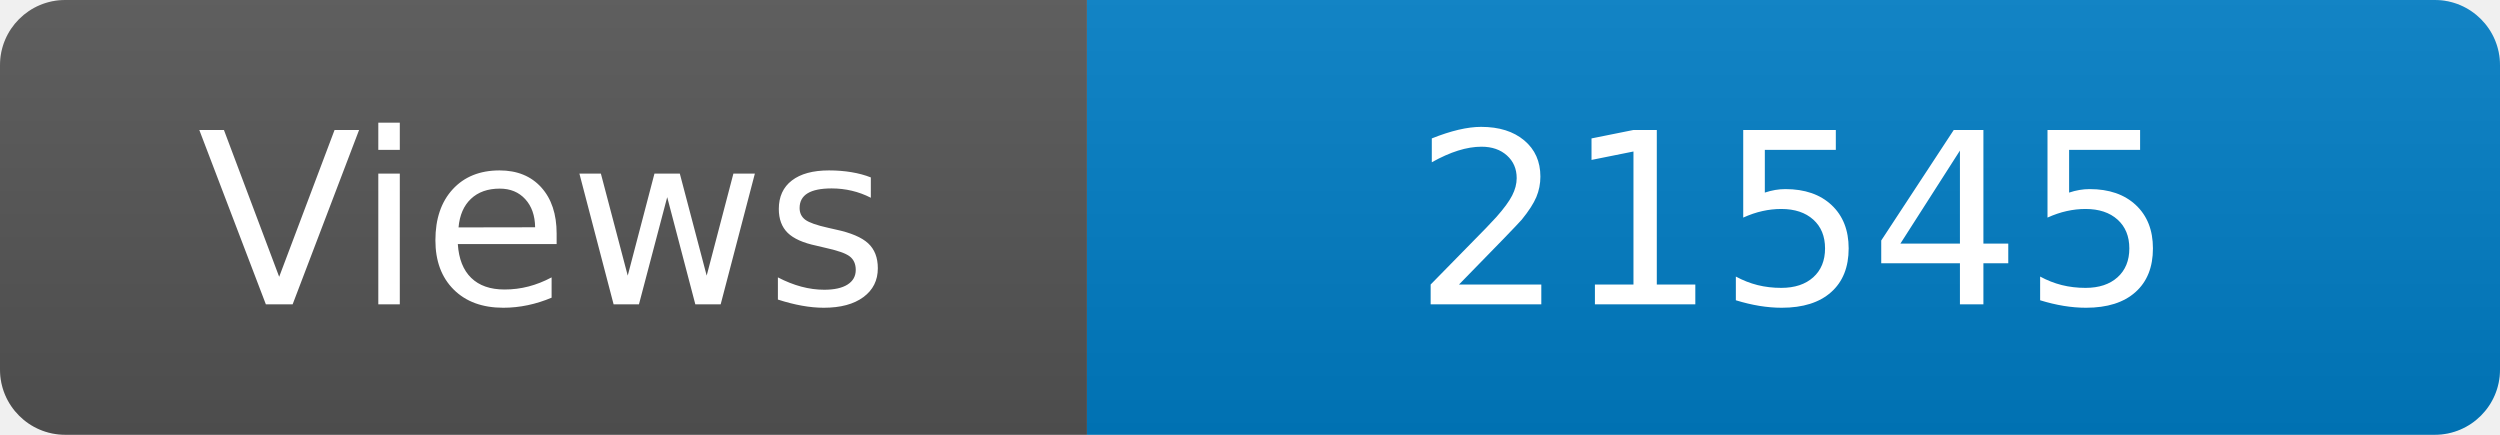
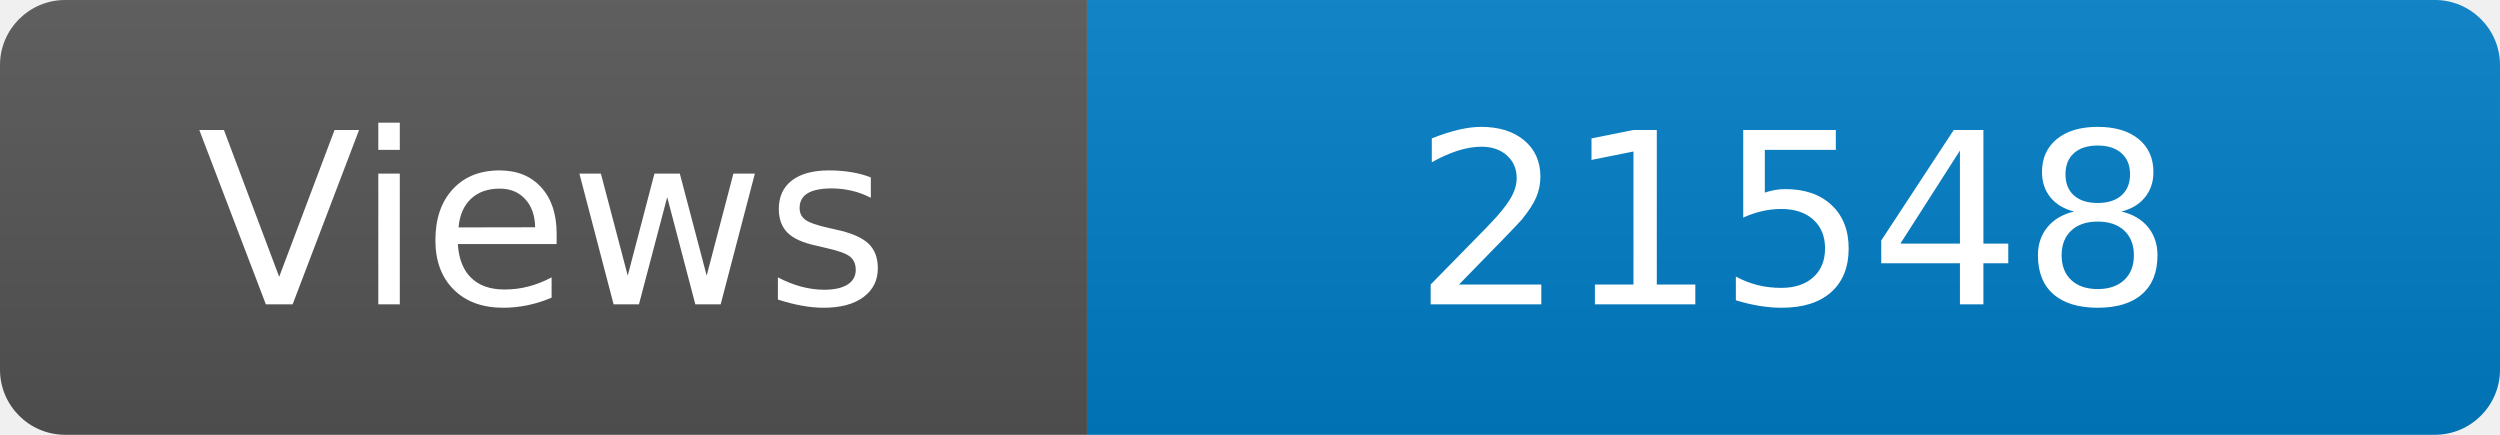
<svg xmlns="http://www.w3.org/2000/svg" width="115" height="20" role="img" aria-label="Maintained?: yes">
  <linearGradient id="s" x2="0" y2="100%">
    <stop offset="0" stop-color="#bbb" stop-opacity=".1" />
    <stop offset="1" stop-opacity=".1" />
  </linearGradient>
  <clipPath id="r">
    <rect width="115" height="20" rx="3" fill="#fff" />
  </clipPath>
  <g clip-path="url(#r)">
    <rect width="50" height="20" fill="#555" />
    <rect x="50" width="160" height="20" fill="#007ec6" />
    <rect width="115" height="20" fill="url(#s)" />
  </g>
  <g fill="#fff" text-anchor="middle" font-family="Verdana,Geneva,DejaVu Sans,sans-serif" font-size="110">
    <text x="250" y="140" transform="scale(.1)" fill="#fff">Views</text>
-     <text x="825" y="140" transform="scale(.1)" fill="#fff">21545</text>
+     <text x="825" y="140" transform="scale(.1)" fill="#fff">21548</text>
  </g>
</svg>
